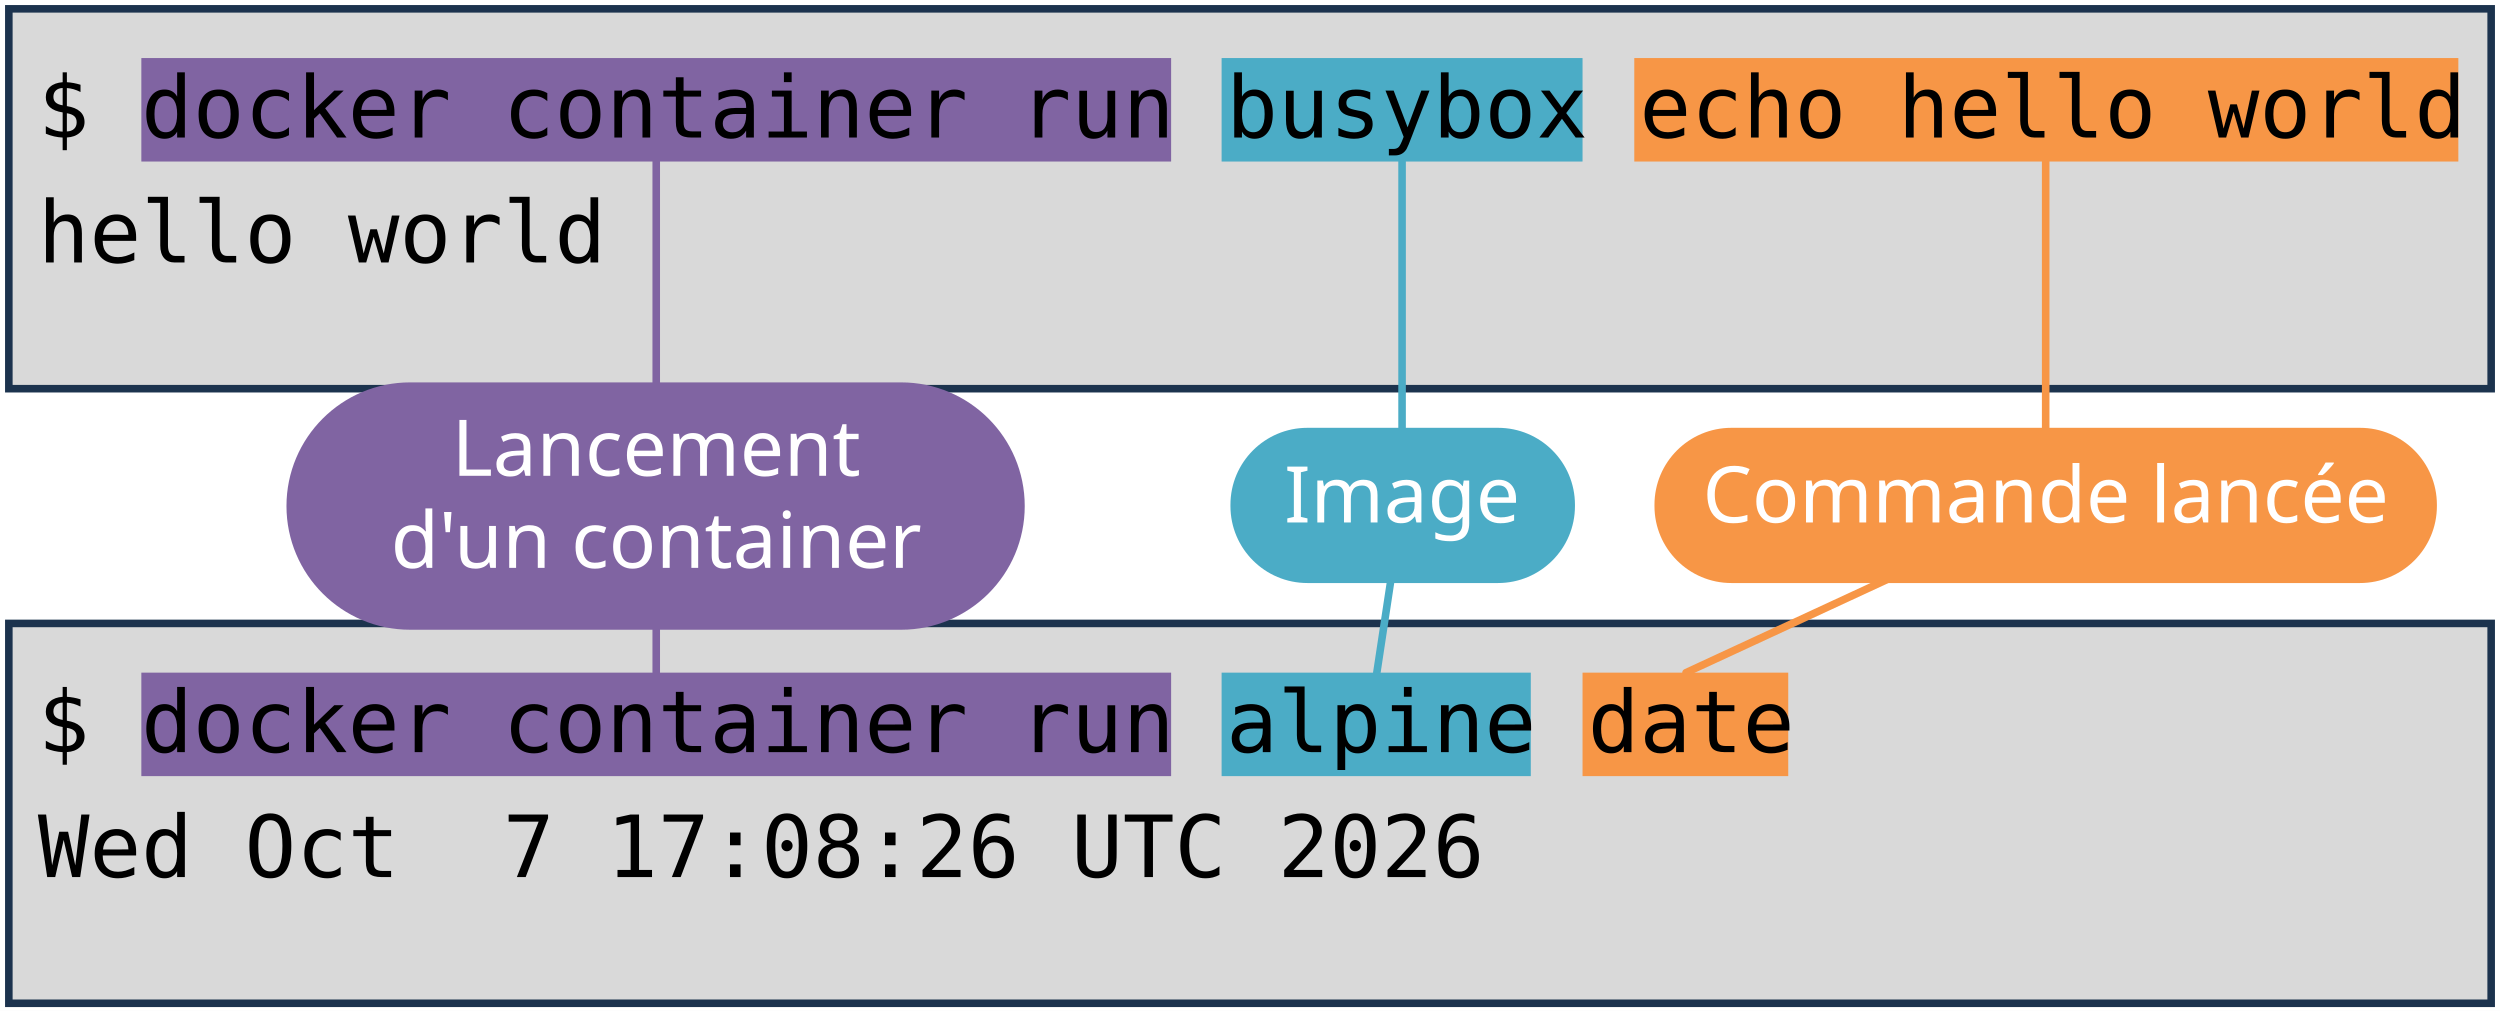
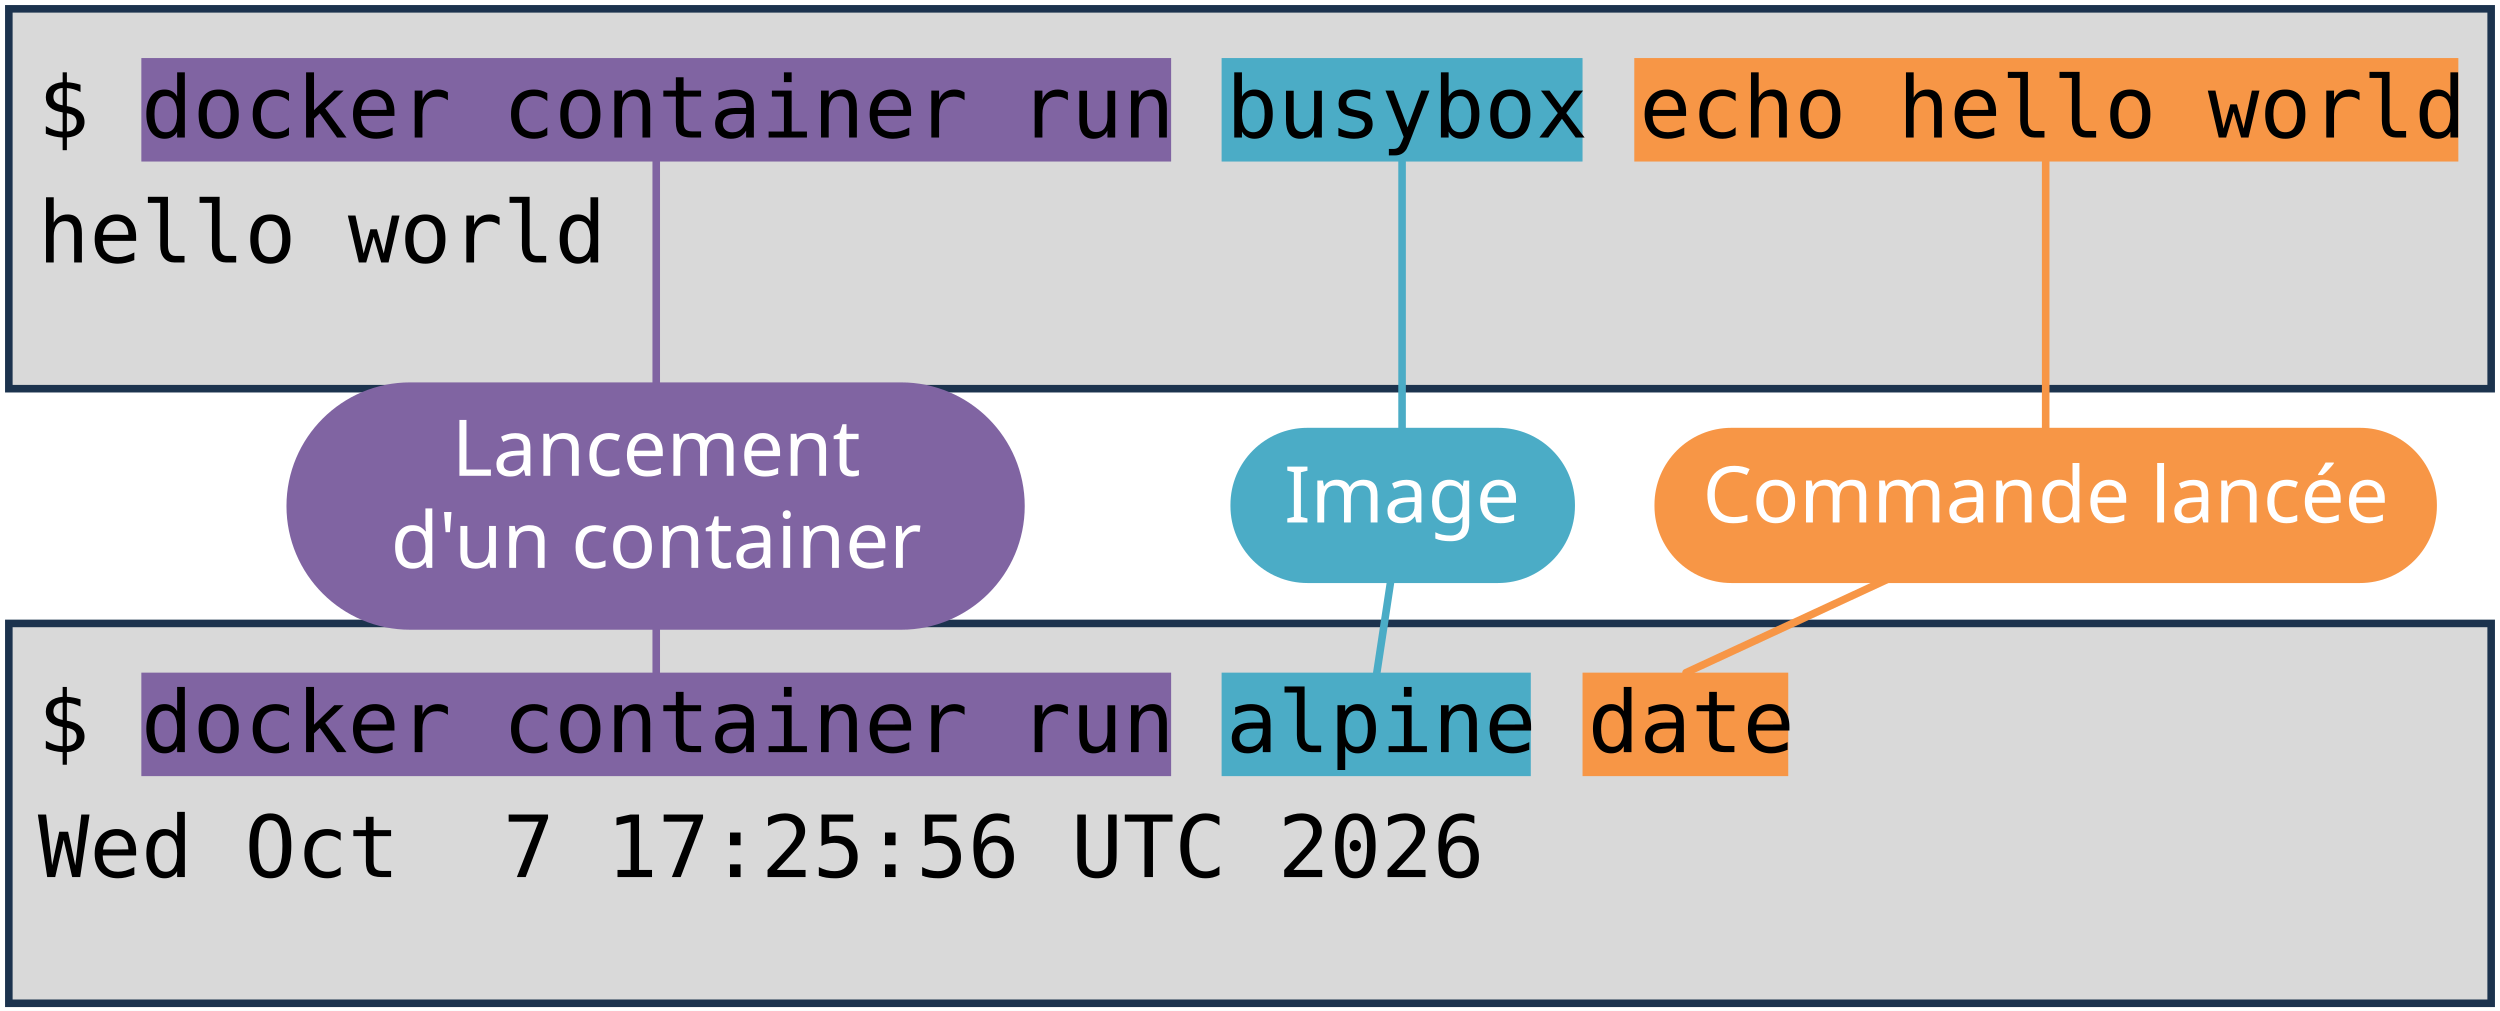
<svg xmlns="http://www.w3.org/2000/svg" viewBox="0 0 1981 801" width="1981" height="801" role="img" aria-label="Deux terminaux : docker container run busybox echo hello world, et docker container run alpine date. Annotations : lancement d'un container, image, commande lancée.">
  <style>
    .code { font-family: "DejaVu Sans Mono", Menlo, Consolas, monospace; font-size: 68px; fill: #000000; }
    .pill { font-family: "Trebuchet MS", "Century Gothic", Verdana, sans-serif; font-size: 62px; text-anchor: middle; }
  </style>
  <rect width="1981" height="801" fill="#FFFFFF" />
  <rect x="7" y="7" width="1967" height="301" fill="#D9D9D9" stroke="#1C334E" stroke-width="6" />
  <rect x="7" y="494" width="1967" height="301" fill="#D9D9D9" stroke="#1C334E" stroke-width="6" />
  <rect x="112" y="46" width="816" height="82" fill="#8064A2" />
  <rect x="112" y="533" width="816" height="82" fill="#8064A2" />
  <rect x="968" y="46" width="286" height="82" fill="#4BACC6" />
  <rect x="968" y="533" width="245" height="82" fill="#4BACC6" />
  <rect x="1295" y="46" width="653" height="82" fill="#F79646" />
  <rect x="1254" y="533" width="163" height="82" fill="#F79646" />
  <text x="30" y="109" class="code" xml:space="preserve">$ docker container run busybox echo hello world</text>
  <text x="30" y="208" class="code" xml:space="preserve">hello world</text>
  <text x="30" y="596" class="code" xml:space="preserve">$ docker container run alpine date</text>
-   <text x="30" y="695" class="code" xml:space="preserve">Wed Oct  7 17:08:26 UTC 2026</text>
+   <text x="30" y="695" class="code" xml:space="preserve">Wed Oct  7 17:25:56 UTC 2026</text>
  <path d="M 520 401 L 520 128" stroke="#8064A2" stroke-width="6" fill="none" stroke-linecap="round" />
  <path d="M 520 401 L 520 533" stroke="#8064A2" stroke-width="6" fill="none" stroke-linecap="round" />
  <rect x="227" y="303" width="585" height="196" rx="98" fill="#8064A2" />
  <text x="520" y="377" class="pill" fill="#FFFFFF">Lancement</text>
  <text x="520" y="450" class="pill" fill="#FFFFFF">d'un container</text>
  <path d="M 1111 401 L 1111 128" stroke="#4BACC6" stroke-width="6" fill="none" stroke-linecap="round" />
  <path d="M 1111 401 L 1091 533" stroke="#4BACC6" stroke-width="6" fill="none" stroke-linecap="round" />
  <rect x="975" y="339" width="273" height="123" rx="61" fill="#4BACC6" />
  <text x="1111" y="414" class="pill" fill="#FFFFFF">Image</text>
  <path d="M 1621 401 L 1621 128" stroke="#F79646" stroke-width="6" fill="none" stroke-linecap="round" />
  <path d="M 1621 401 L 1336 533" stroke="#F79646" stroke-width="6" fill="none" stroke-linecap="round" />
  <rect x="1311" y="339" width="620" height="123" rx="61" fill="#F79646" />
  <text x="1621" y="414" class="pill" fill="#FFFFFF">Commande lancée</text>
</svg>
